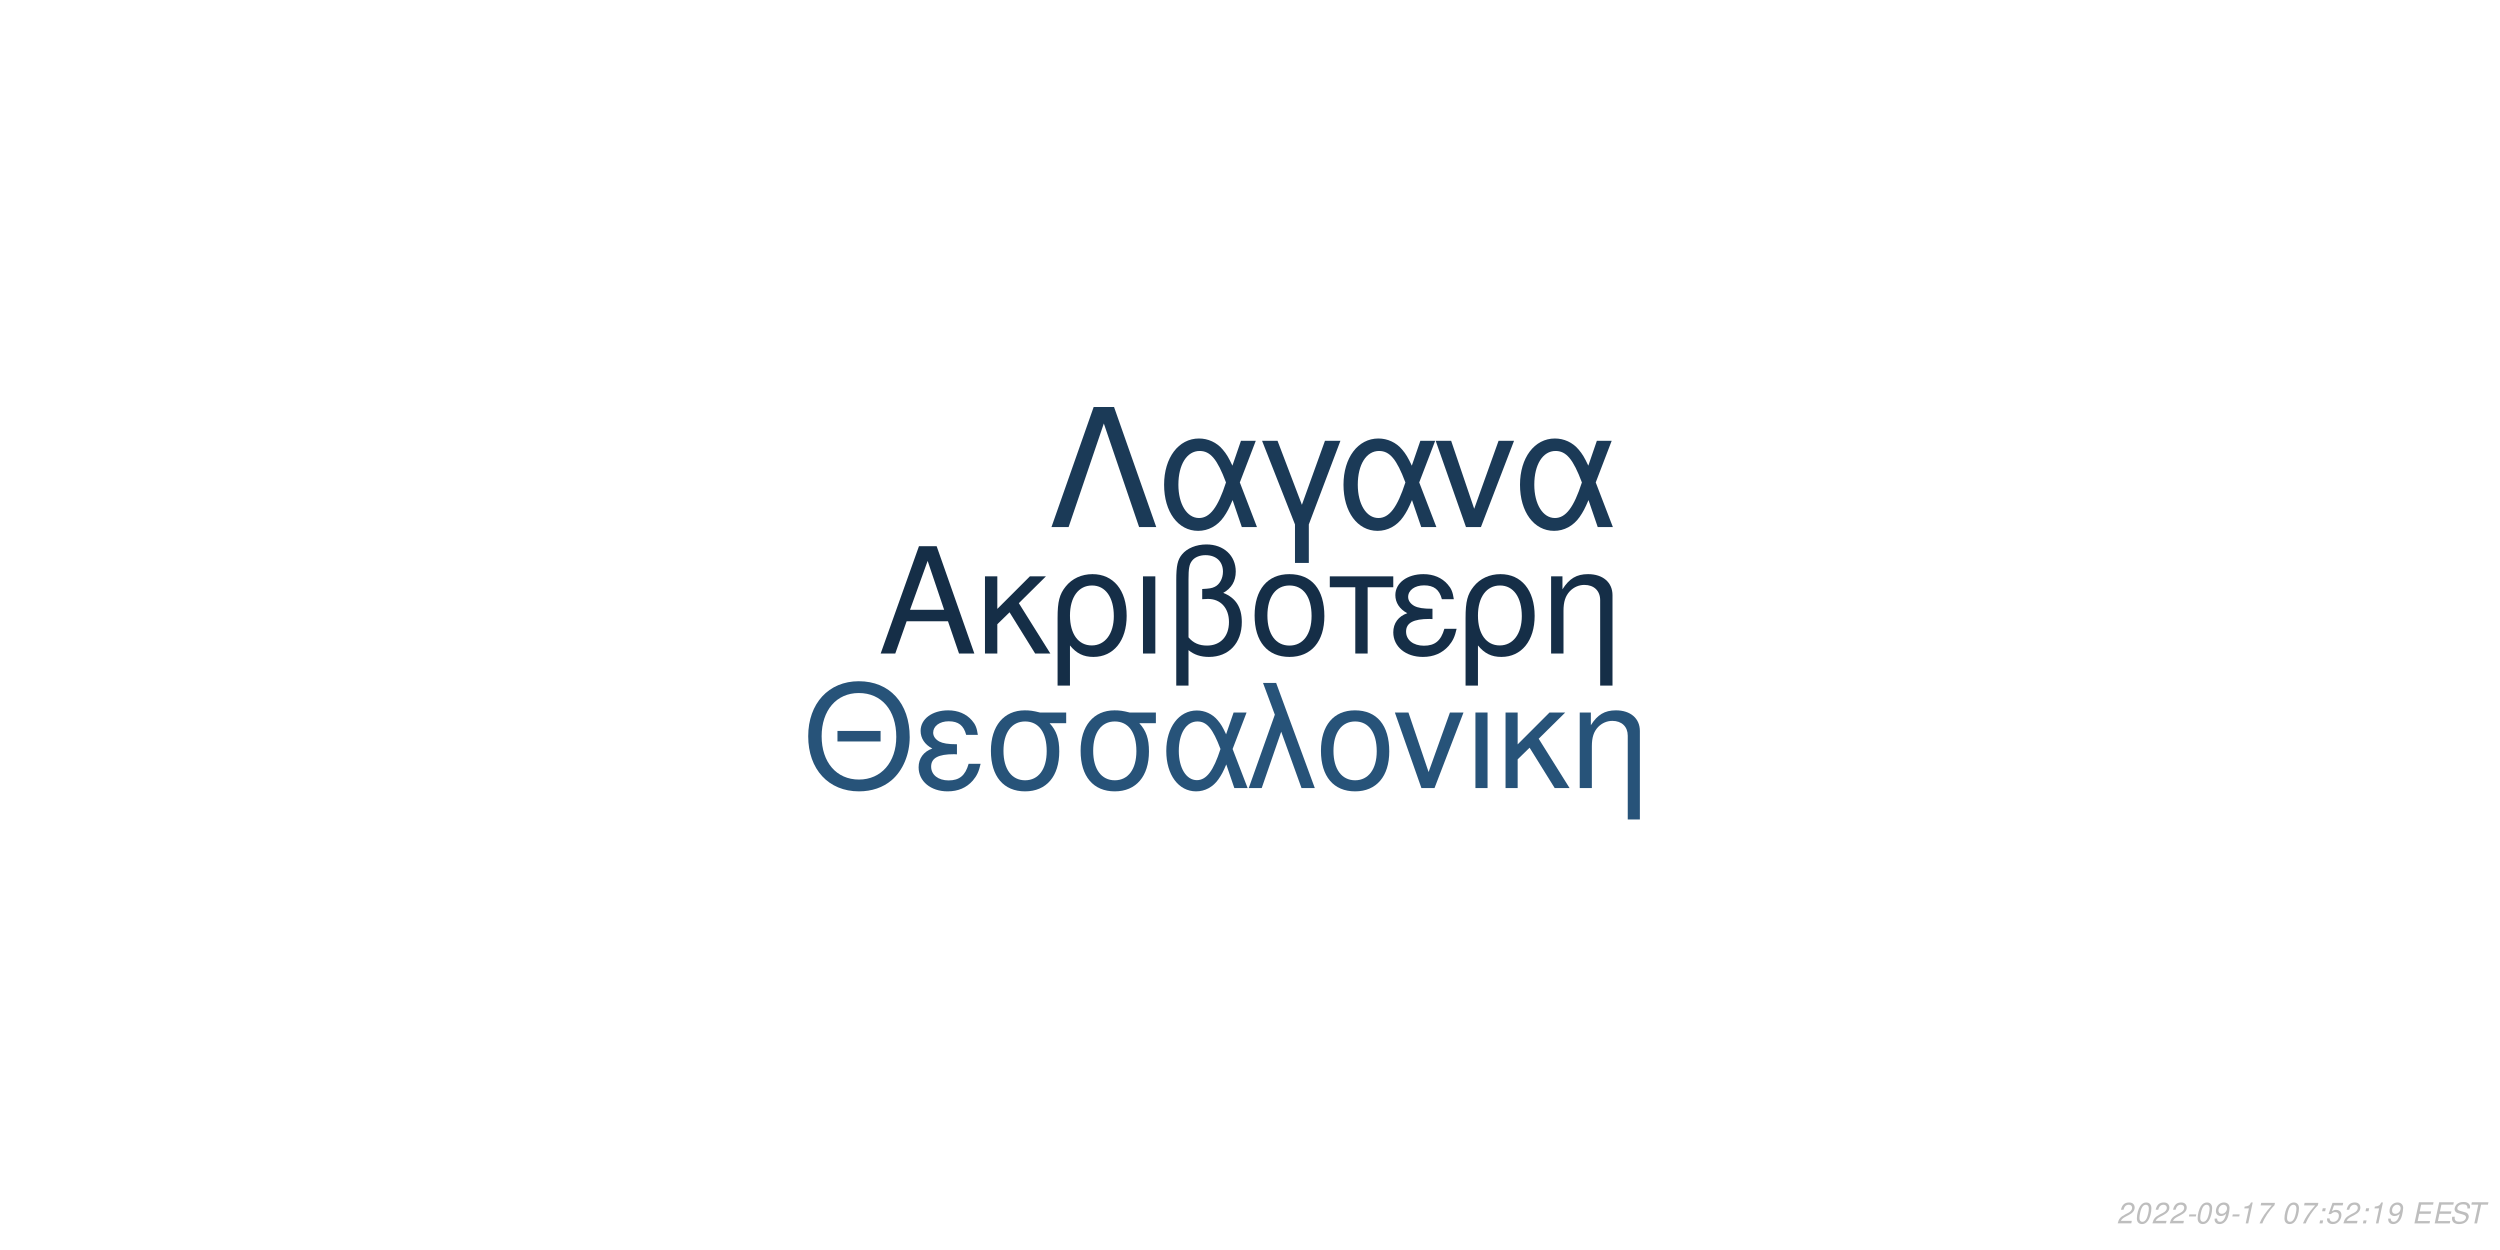
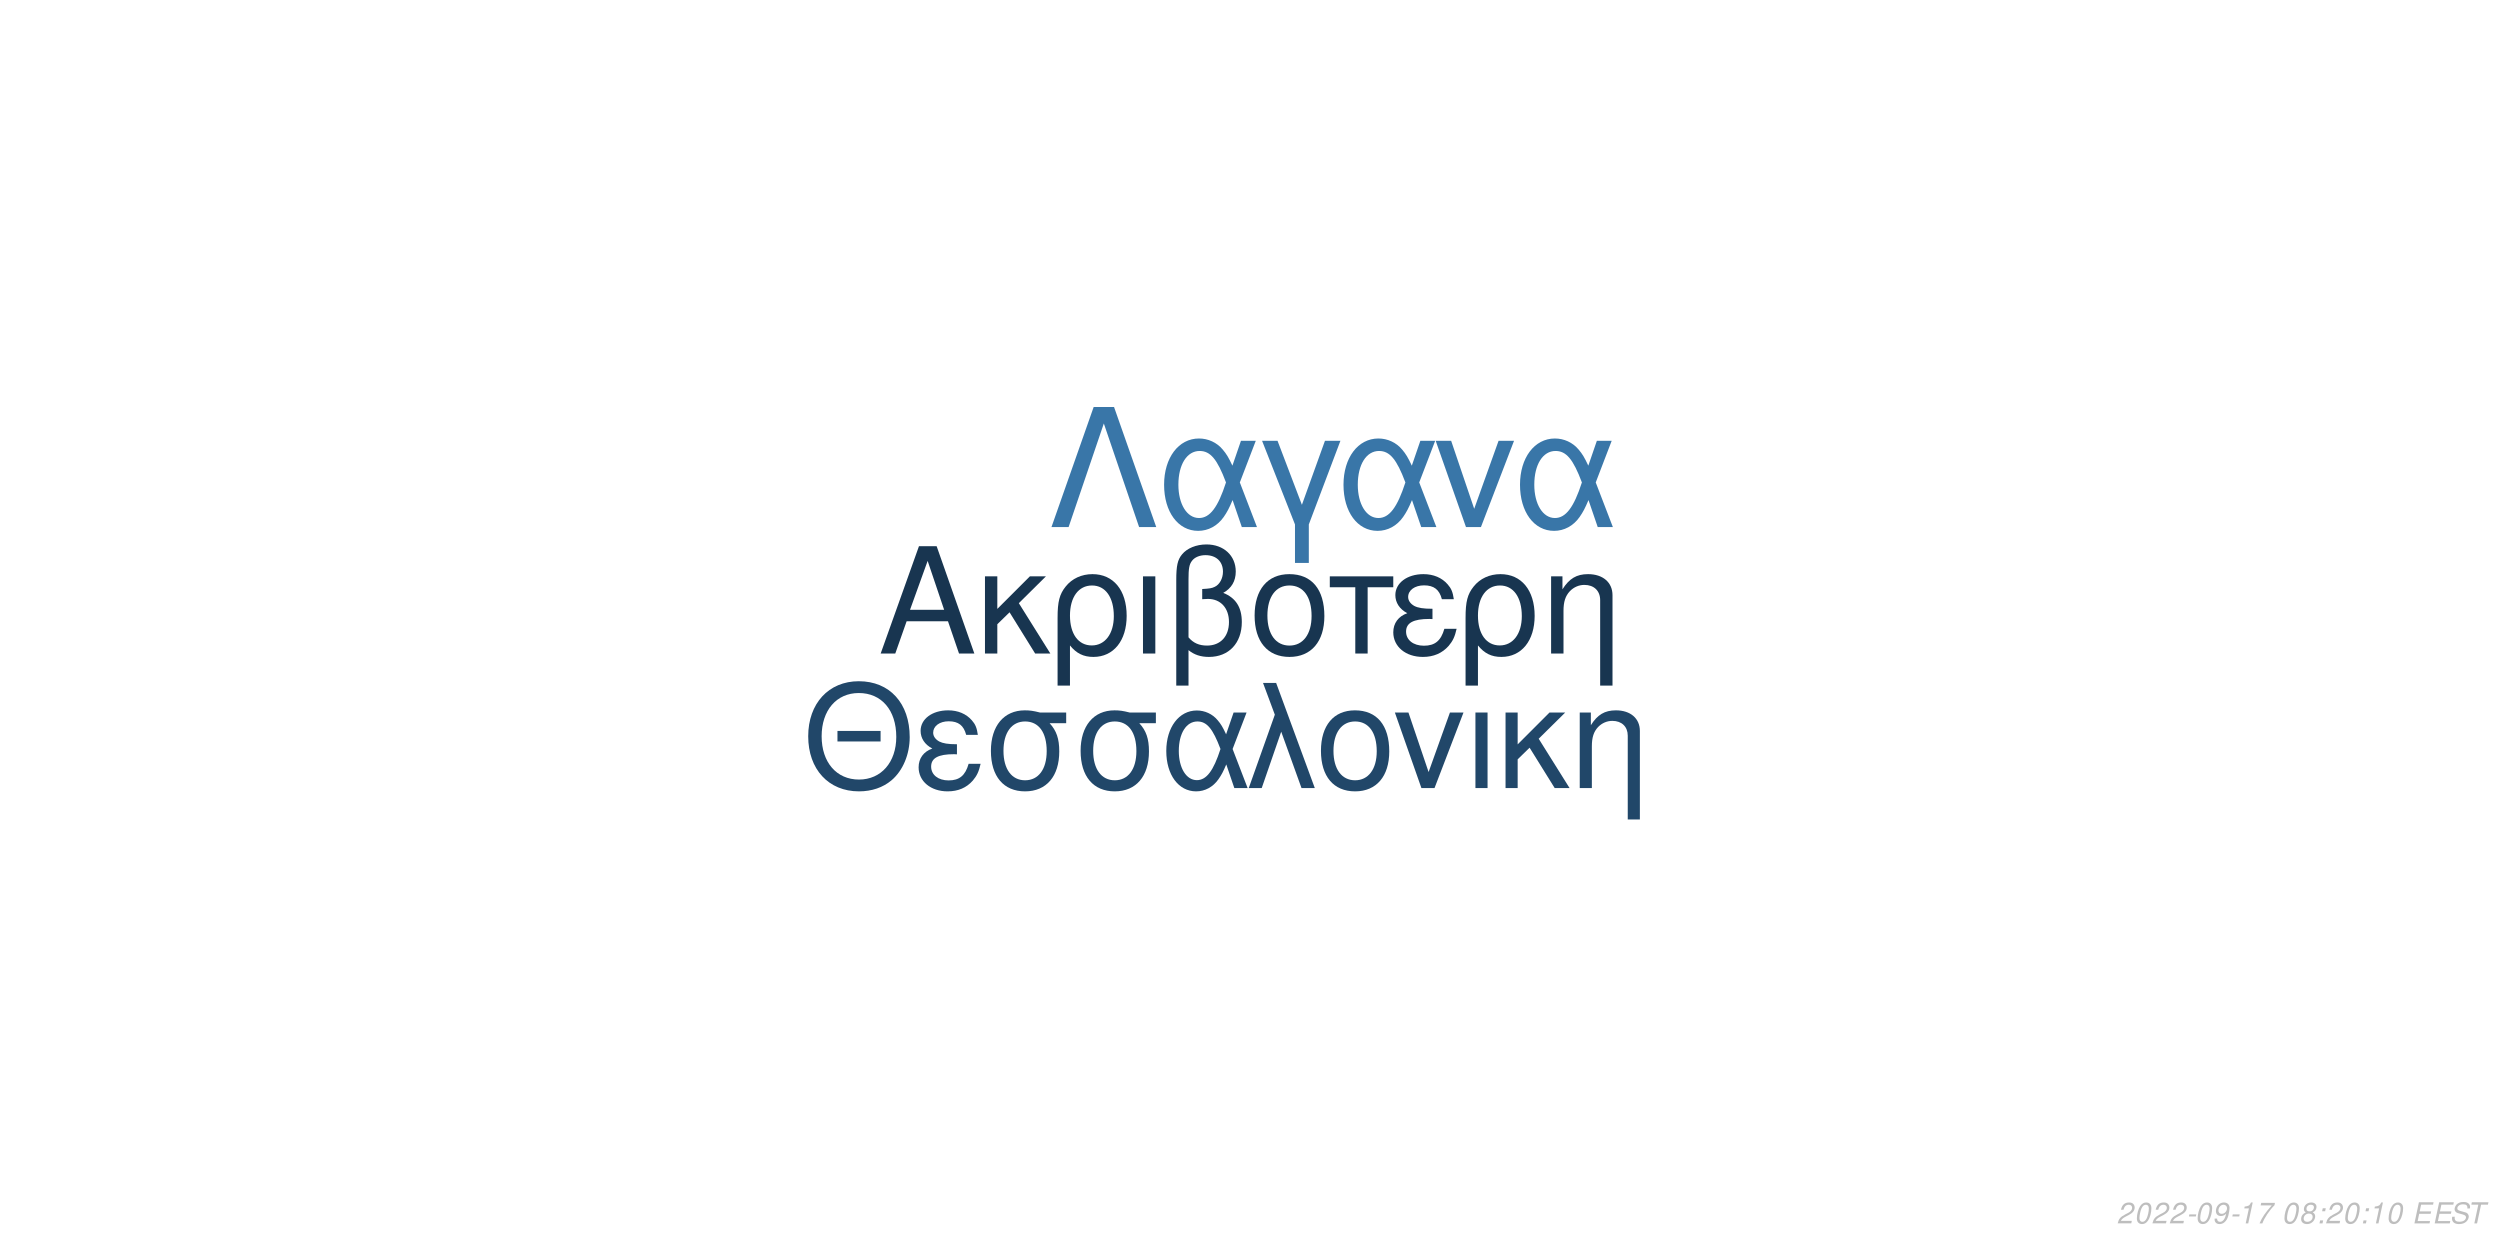
<svg xmlns="http://www.w3.org/2000/svg" xmlns:xlink="http://www.w3.org/1999/xlink" width="864pt" height="432pt" viewBox="0 0 864 432" version="1.1">
  <defs>
    <g>
      <symbol overflow="visible" id="glyph0-0">
        <path style="stroke:none;" d="" />
      </symbol>
      <symbol overflow="visible" id="glyph0-1">
        <path style="stroke:none;" d="M 24.125 -11.141 L 27.938 0 L 33.234 0 L 20.203 -37.094 L 14.094 -37.094 L 0.859 0 L 5.906 0 L 9.828 -11.141 Z M 22.797 -15.109 L 11 -15.109 L 17.094 -32.016 Z M 22.797 -15.109 " />
      </symbol>
      <symbol overflow="visible" id="glyph0-2">
        <path style="stroke:none;" d="M 7.172 -15.422 L 7.172 -26.672 L 2.906 -26.672 L 2.906 0 L 7.172 0 L 7.172 -10.125 L 11.406 -14.25 L 20.25 0 L 25.5 0 L 14.609 -17.406 L 23.969 -26.672 L 18.422 -26.672 Z M 7.172 -15.422 " />
      </symbol>
      <symbol overflow="visible" id="glyph0-3">
        <path style="stroke:none;" d="M 3 11.094 L 7.281 11.094 L 7.281 -2.797 C 9.516 -0.047 11.953 1.172 15.375 1.172 C 22.344 1.172 26.875 -4.422 26.875 -13.031 C 26.875 -21.891 22.297 -27.438 15.062 -27.438 C 11.297 -27.438 7.984 -25.906 5.797 -23.156 C 3.672 -20.516 3 -17.969 3 -12.359 Z M 14.906 -23.516 C 19.547 -23.516 22.438 -19.438 22.438 -12.922 C 22.438 -6.812 19.391 -2.797 14.812 -2.797 C 10.172 -2.797 7.281 -6.766 7.281 -13.125 C 7.281 -19.484 10.234 -23.516 14.906 -23.516 Z M 14.906 -23.516 " />
      </symbol>
      <symbol overflow="visible" id="glyph0-4">
        <path style="stroke:none;" d="M 3.516 0 L 7.781 0 L 7.781 -26.672 L 3.516 -26.672 Z M 3.516 0 " />
      </symbol>
      <symbol overflow="visible" id="glyph0-5">
        <path style="stroke:none;" d="M 4.016 11.094 L 8.25 11.094 L 8.25 -1.172 C 10.172 0.406 12.422 1.172 15.312 1.172 C 22.188 1.172 26.672 -3.609 26.672 -10.891 C 26.672 -15.984 24.578 -19.234 20.25 -20.969 C 23.109 -22.547 24.578 -25.031 24.578 -28.344 C 24.578 -33.844 20.406 -37.703 14.453 -37.703 C 10.938 -37.703 7.734 -36.391 6 -34.25 C 4.484 -32.422 4.016 -30.328 4.016 -25.391 Z M 8.25 -25.656 C 8.25 -29.359 8.5 -30.844 9.469 -32.062 C 10.375 -33.281 12.156 -34 14.094 -34 C 17.812 -34 20.156 -31.812 20.156 -28.297 C 20.156 -25.953 18.984 -23.812 17.297 -23.047 C 16.281 -22.547 15.469 -22.438 12.984 -22.297 L 12.984 -18.781 C 13.734 -18.828 14.344 -18.875 14.969 -18.875 C 19.344 -18.875 22.234 -15.719 22.234 -10.891 C 22.234 -5.906 19.281 -2.75 14.656 -2.75 C 11.953 -2.75 9.922 -3.609 8.25 -5.594 Z M 8.25 -25.656 " />
      </symbol>
      <symbol overflow="visible" id="glyph0-6">
        <path style="stroke:none;" d="M 14.094 -27.438 C 6.562 -27.438 2.094 -22.094 2.094 -13.125 C 2.094 -4.125 6.562 1.172 14.141 1.172 C 21.672 1.172 26.203 -4.172 26.203 -12.922 C 26.203 -22.188 21.828 -27.438 14.094 -27.438 Z M 14.141 -23.516 C 18.938 -23.516 21.781 -19.594 21.781 -12.984 C 21.781 -6.672 18.828 -2.75 14.141 -2.75 C 9.422 -2.75 6.516 -6.672 6.516 -13.125 C 6.516 -19.594 9.422 -23.516 14.141 -23.516 Z M 14.141 -23.516 " />
      </symbol>
      <symbol overflow="visible" id="glyph0-7">
        <path style="stroke:none;" d="M 7.891 0 L 12.156 0 L 12.156 -22.906 L 21.016 -22.906 L 21.016 -26.672 L -0.922 -26.672 L -0.922 -22.906 L 7.891 -22.906 Z M 7.891 0 " />
      </symbol>
      <symbol overflow="visible" id="glyph0-8">
        <path style="stroke:none;" d="M 14.562 -15.469 C 11.344 -15.469 9.562 -15.781 8.297 -16.438 C 6.922 -17.203 6.156 -18.328 6.156 -19.547 C 6.156 -21.891 8.453 -23.562 11.656 -23.562 C 15.062 -23.562 16.953 -22.094 17.812 -18.781 L 21.938 -18.781 C 21.578 -21.266 21.062 -22.5 19.797 -23.922 C 17.812 -26.203 14.906 -27.438 11.453 -27.438 C 5.797 -27.438 1.734 -24.375 1.734 -20.203 C 1.734 -17.609 3.156 -15.375 5.859 -13.938 C 2.797 -12.875 1.016 -10.484 1.016 -7.328 C 1.016 -2.391 5.297 1.172 11.25 1.172 C 14.969 1.172 17.906 -0.109 20.156 -2.641 C 21.578 -4.328 22.297 -5.797 22.906 -8.547 L 18.672 -8.547 C 17.5 -4.422 15.422 -2.703 11.609 -2.703 C 7.938 -2.703 5.438 -4.688 5.438 -7.578 C 5.438 -10.578 7.938 -11.953 13.484 -11.953 C 13.641 -11.953 14.094 -11.953 14.562 -11.906 Z M 14.562 -15.469 " />
      </symbol>
      <symbol overflow="visible" id="glyph0-9">
        <path style="stroke:none;" d="M 3.562 -26.672 L 3.562 0 L 7.844 0 L 7.844 -14.703 C 7.844 -17.906 8.5 -19.891 10.031 -21.531 C 11.406 -22.953 13.188 -23.719 15.062 -23.719 C 18.375 -23.719 20.516 -21.672 20.516 -18.469 L 20.516 11.094 L 24.781 11.094 L 24.781 -20.156 C 24.781 -24.578 21.469 -27.438 16.328 -27.438 C 12.359 -27.438 9.828 -25.906 7.484 -22.188 L 7.484 -26.672 Z M 3.562 -26.672 " />
      </symbol>
      <symbol overflow="visible" id="glyph1-0">
        <path style="stroke:none;" d="" />
      </symbol>
      <symbol overflow="visible" id="glyph1-1">
        <path style="stroke:none;" d="M 26.859 -19.734 L 11.953 -19.734 L 11.953 -16.094 L 26.859 -16.094 Z M 19.328 -36.922 C 8.922 -36.922 1.844 -29.25 1.844 -17.891 C 1.844 -6.484 8.875 1.141 19.391 1.141 C 23.812 1.141 27.703 -0.203 30.641 -2.688 C 34.578 -6.031 36.922 -11.656 36.922 -17.594 C 36.922 -29.297 30 -36.922 19.328 -36.922 Z M 19.328 -32.844 C 27.203 -32.844 32.281 -26.906 32.281 -17.688 C 32.281 -8.922 27.062 -2.938 19.391 -2.938 C 11.609 -2.938 6.484 -8.922 6.484 -17.891 C 6.484 -26.859 11.609 -32.844 19.328 -32.844 Z M 19.328 -32.844 " />
      </symbol>
      <symbol overflow="visible" id="glyph1-2">
        <path style="stroke:none;" d="M 14.25 -15.141 C 11.109 -15.141 9.375 -15.453 8.125 -16.094 C 6.781 -16.844 6.031 -17.938 6.031 -19.141 C 6.031 -21.422 8.266 -23.078 11.406 -23.078 C 14.75 -23.078 16.594 -21.625 17.438 -18.391 L 21.469 -18.391 C 21.125 -20.828 20.625 -22.031 19.391 -23.422 C 17.438 -25.656 14.594 -26.859 11.219 -26.859 C 5.688 -26.859 1.688 -23.875 1.688 -19.781 C 1.688 -17.234 3.094 -15.047 5.734 -13.656 C 2.734 -12.609 1 -10.266 1 -7.172 C 1 -2.344 5.188 1.141 11.016 1.141 C 14.656 1.141 17.547 -0.094 19.734 -2.594 C 21.125 -4.234 21.828 -5.688 22.422 -8.375 L 18.281 -8.375 C 17.141 -4.328 15.094 -2.641 11.359 -2.641 C 7.766 -2.641 5.328 -4.578 5.328 -7.422 C 5.328 -10.359 7.766 -11.703 13.203 -11.703 C 13.359 -11.703 13.797 -11.703 14.25 -11.656 Z M 14.25 -15.141 " />
      </symbol>
      <symbol overflow="visible" id="glyph1-3">
        <path style="stroke:none;" d="M 29 -26.109 L 19.938 -26.109 C 17.594 -26.703 16.438 -26.859 14.703 -26.859 C 7.469 -26.859 2.984 -21.469 2.984 -12.859 C 2.984 -4.031 7.375 1.141 14.797 1.141 C 22.172 1.141 26.609 -4.078 26.609 -12.656 C 26.609 -17.047 25.656 -19.828 23.266 -22.422 L 29 -22.422 Z M 14.797 -23.016 C 19.531 -23.016 22.266 -19.234 22.266 -12.75 C 22.266 -6.531 19.438 -2.688 14.797 -2.688 C 10.172 -2.688 7.328 -6.531 7.328 -12.859 C 7.328 -19.188 10.172 -23.016 14.797 -23.016 Z M 14.797 -23.016 " />
      </symbol>
      <symbol overflow="visible" id="glyph1-4">
        <path style="stroke:none;" d="M 29.344 -26.109 L 24.859 -26.109 L 22.266 -18.578 C 21.125 -21.031 20.484 -22.125 19.328 -23.469 C 17.547 -25.609 14.906 -26.812 12.156 -26.812 C 5.984 -26.812 1.594 -20.984 1.594 -12.812 C 1.594 -4.578 5.828 1.141 11.906 1.141 C 14.953 1.141 17.734 -0.344 19.625 -3.047 C 20.672 -4.531 21.281 -5.688 22.328 -8.172 L 25.109 0 L 29.703 0 L 24.516 -13.5 Z M 20.328 -13.5 C 17.891 -5.922 15.453 -2.734 12.156 -2.734 C 8.516 -2.734 5.922 -6.922 5.922 -12.812 C 5.922 -18.938 8.516 -23.016 12.359 -23.016 C 15.594 -23.016 17.688 -20.531 20.328 -13.5 Z M 20.328 -13.5 " />
      </symbol>
      <symbol overflow="visible" id="glyph1-5">
        <path style="stroke:none;" d="M 1.094 0 L 5.578 0 L 12.312 -19.484 L 19.328 0 L 23.922 0 L 10.562 -36.328 L 6.031 -36.328 L 10.109 -25.359 Z M 1.094 0 " />
      </symbol>
      <symbol overflow="visible" id="glyph1-6">
        <path style="stroke:none;" d="M 13.797 -26.859 C 6.422 -26.859 2.047 -21.625 2.047 -12.859 C 2.047 -4.031 6.422 1.141 13.859 1.141 C 21.234 1.141 25.656 -4.078 25.656 -12.656 C 25.656 -21.719 21.375 -26.859 13.797 -26.859 Z M 13.859 -23.016 C 18.531 -23.016 21.328 -19.188 21.328 -12.703 C 21.328 -6.531 18.438 -2.688 13.859 -2.688 C 9.219 -2.688 6.375 -6.531 6.375 -12.859 C 6.375 -19.188 9.219 -23.016 13.859 -23.016 Z M 13.859 -23.016 " />
      </symbol>
      <symbol overflow="visible" id="glyph1-7">
        <path style="stroke:none;" d="M 14.297 0 L 24.312 -26.109 L 19.625 -26.109 L 12.25 -5.531 L 5.281 -26.109 L 0.594 -26.109 L 9.766 0 Z M 14.297 0 " />
      </symbol>
      <symbol overflow="visible" id="glyph1-8">
        <path style="stroke:none;" d="M 3.438 0 L 7.625 0 L 7.625 -26.109 L 3.438 -26.109 Z M 3.438 0 " />
      </symbol>
      <symbol overflow="visible" id="glyph1-9">
        <path style="stroke:none;" d="M 7.031 -15.094 L 7.031 -26.109 L 2.844 -26.109 L 2.844 0 L 7.031 0 L 7.031 -9.922 L 11.156 -13.953 L 19.828 0 L 24.969 0 L 14.297 -17.047 L 23.469 -26.109 L 18.031 -26.109 Z M 7.031 -15.094 " />
      </symbol>
      <symbol overflow="visible" id="glyph1-10">
        <path style="stroke:none;" d="M 3.484 -26.109 L 3.484 0 L 7.672 0 L 7.672 -14.406 C 7.672 -17.547 8.328 -19.484 9.812 -21.078 C 11.156 -22.469 12.906 -23.219 14.75 -23.219 C 17.984 -23.219 20.078 -21.234 20.078 -18.094 L 20.078 10.859 L 24.266 10.859 L 24.266 -19.734 C 24.266 -24.062 21.031 -26.859 16 -26.859 C 12.109 -26.859 9.609 -25.359 7.328 -21.719 L 7.328 -26.109 Z M 3.484 -26.109 " />
      </symbol>
      <symbol overflow="visible" id="glyph2-0">
        <path style="stroke:none;" d="" />
      </symbol>
      <symbol overflow="visible" id="glyph2-1">
        <path style="stroke:none;" d="M 22.531 -41.484 L 15.484 -41.484 L 0.906 0 L 6.828 0 L 19 -35.797 L 31.188 0 L 37.109 0 Z M 22.531 -41.484 " />
      </symbol>
      <symbol overflow="visible" id="glyph2-2">
        <path style="stroke:none;" d="M 33.516 -29.812 L 28.391 -29.812 L 25.438 -21.219 C 24.125 -24.016 23.391 -25.266 22.078 -26.797 C 20.031 -29.25 17.016 -30.609 13.891 -30.609 C 6.828 -30.609 1.828 -23.953 1.828 -14.625 C 1.828 -5.234 6.656 1.312 13.594 1.312 C 17.078 1.312 20.266 -0.391 22.422 -3.469 C 23.609 -5.172 24.297 -6.484 25.5 -9.328 L 28.688 0 L 33.922 0 L 28 -15.422 Z M 23.219 -15.422 C 20.422 -6.766 17.641 -3.125 13.891 -3.125 C 9.734 -3.125 6.766 -7.906 6.766 -14.625 C 6.766 -21.625 9.734 -26.297 14.109 -26.297 C 17.812 -26.297 20.203 -23.453 23.219 -15.422 Z M 23.219 -15.422 " />
      </symbol>
      <symbol overflow="visible" id="glyph2-3">
        <path style="stroke:none;" d="M 12.062 12.406 L 16.844 12.406 L 16.844 -0.906 L 27.766 -29.812 L 22.422 -29.812 L 14.453 -7.688 L 6.031 -29.812 L 0.688 -29.812 L 12.062 -0.906 Z M 12.062 12.406 " />
      </symbol>
      <symbol overflow="visible" id="glyph2-4">
        <path style="stroke:none;" d="M 16.328 0 L 27.766 -29.812 L 22.422 -29.812 L 14 -6.312 L 6.031 -29.812 L 0.688 -29.812 L 11.156 0 Z M 16.328 0 " />
      </symbol>
      <symbol overflow="visible" id="glyph3-0">
        <path style="stroke:none;" d="" />
      </symbol>
      <symbol overflow="visible" id="glyph3-1">
        <path style="stroke:none;" d="M 5.234 -0.875 L 1.469 -0.875 C 1.641 -1.375 2.203 -1.891 3.109 -2.344 L 4.234 -2.938 C 5.562 -3.625 6.219 -4.469 6.219 -5.484 C 6.219 -5.938 6.062 -6.359 5.797 -6.656 C 5.469 -7.047 4.984 -7.234 4.312 -7.234 C 2.766 -7.234 1.891 -6.453 1.484 -4.734 L 2.375 -4.734 C 2.484 -5.188 2.609 -5.484 2.797 -5.75 C 3.094 -6.203 3.609 -6.453 4.188 -6.453 C 4.891 -6.453 5.344 -6.031 5.344 -5.375 C 5.344 -4.703 4.859 -4.094 4.016 -3.656 L 2.984 -3.125 C 1.234 -2.188 0.797 -1.656 0.344 -0.016 L 5.047 -0.016 Z M 5.234 -0.875 " />
      </symbol>
      <symbol overflow="visible" id="glyph3-2">
        <path style="stroke:none;" d="M 4.203 -7.234 C 3.375 -7.234 2.688 -6.812 2.125 -5.984 C 1.484 -5.047 0.984 -3.188 0.984 -1.734 C 0.984 -1.109 1.172 -0.562 1.484 -0.266 C 1.797 0.047 2.281 0.234 2.766 0.234 C 3.625 0.234 4.281 -0.156 4.859 -1.016 C 5.516 -1.953 6 -3.797 6 -5.266 C 6 -6.5 5.328 -7.234 4.203 -7.234 Z M 4.094 -6.453 C 4.734 -6.453 5.125 -5.984 5.125 -5.156 C 5.125 -4.203 4.781 -2.625 4.406 -1.812 C 3.984 -0.938 3.516 -0.547 2.875 -0.547 C 2.25 -0.547 1.875 -1.031 1.875 -1.828 C 1.875 -2.797 2.203 -4.344 2.594 -5.203 C 2.984 -6.047 3.453 -6.453 4.094 -6.453 Z M 4.094 -6.453 " />
      </symbol>
      <symbol overflow="visible" id="glyph3-3">
        <path style="stroke:none;" d="M 3.516 -3.125 L 1.125 -3.125 L 0.969 -2.406 L 3.359 -2.406 Z M 3.516 -3.125 " />
      </symbol>
      <symbol overflow="visible" id="glyph3-4">
        <path style="stroke:none;" d="M 0.844 -1.656 C 0.844 -1.547 0.844 -1.438 0.844 -1.375 C 0.844 -0.406 1.531 0.234 2.578 0.234 C 3.203 0.234 3.766 0.016 4.297 -0.438 C 4.938 -1 5.312 -1.656 5.594 -2.719 C 5.844 -3.672 6.016 -4.766 6.016 -5.375 C 6.016 -5.844 5.844 -6.328 5.547 -6.656 C 5.203 -7.031 4.703 -7.234 4.062 -7.234 C 2.516 -7.234 1.297 -5.938 1.297 -4.266 C 1.297 -3.203 1.984 -2.547 3.047 -2.547 C 3.484 -2.547 3.953 -2.672 4.281 -2.891 C 4.406 -2.984 4.547 -3.078 4.828 -3.344 C 4.438 -1.484 3.703 -0.547 2.703 -0.547 C 2.109 -0.547 1.719 -0.938 1.719 -1.547 L 1.719 -1.656 Z M 3.953 -6.453 C 4.625 -6.453 5.141 -5.953 5.141 -5.281 C 5.141 -4.188 4.312 -3.312 3.297 -3.312 C 2.594 -3.312 2.172 -3.734 2.172 -4.453 C 2.172 -5.562 2.984 -6.453 3.953 -6.453 Z M 3.953 -6.453 " />
      </symbol>
      <symbol overflow="visible" id="glyph3-5">
        <path style="stroke:none;" d="M 3.703 -5.188 L 2.594 0 L 3.469 0 L 5.016 -7.234 L 4.438 -7.234 C 3.906 -6.156 3.688 -6.016 2.234 -5.812 L 2.109 -5.188 Z M 3.703 -5.188 " />
      </symbol>
      <symbol overflow="visible" id="glyph3-6">
        <path style="stroke:none;" d="M 6.703 -7.094 L 1.953 -7.094 L 1.766 -6.219 L 5.594 -6.219 C 3.344 -3.688 2.266 -2.109 1.375 0 L 2.344 0 C 3.031 -1.906 4.828 -4.594 6.547 -6.281 Z M 6.703 -7.094 " />
      </symbol>
      <symbol overflow="visible" id="glyph3-7">
        <path style="stroke:none;" d="" />
      </symbol>
      <symbol overflow="visible" id="glyph3-8">
-         <path style="stroke:none;" d="M 2.359 -1.031 L 1.312 -1.031 L 1.094 0 L 2.141 0 Z M 3.266 -5.234 L 2.219 -5.234 L 2 -4.203 L 3.047 -4.203 Z M 3.266 -5.234 " />
+         <path style="stroke:none;" d="M 4.766 -3.797 C 5.078 -3.969 5.234 -4.078 5.438 -4.234 C 5.812 -4.594 6.062 -5.172 6.062 -5.734 C 6.062 -6.625 5.344 -7.234 4.266 -7.234 C 2.812 -7.234 1.703 -6.219 1.703 -4.875 C 1.703 -4.406 1.875 -4.125 2.359 -3.812 C 1.297 -3.312 0.75 -2.516 0.75 -1.469 C 0.75 -0.438 1.547 0.234 2.812 0.234 C 3.656 0.234 4.359 -0.094 4.938 -0.734 C 5.359 -1.234 5.609 -1.859 5.609 -2.438 C 5.609 -3.047 5.312 -3.516 4.766 -3.797 Z M 4.109 -6.453 C 4.797 -6.453 5.188 -6.125 5.188 -5.578 C 5.188 -5.266 5.062 -4.922 4.859 -4.672 C 4.562 -4.312 4.188 -4.156 3.656 -4.156 C 2.984 -4.156 2.594 -4.453 2.594 -4.984 C 2.594 -5.859 3.203 -6.453 4.109 -6.453 Z M 3.453 -3.406 C 4.234 -3.406 4.734 -2.984 4.734 -2.312 C 4.734 -1.312 3.922 -0.547 2.875 -0.547 C 2.125 -0.547 1.625 -0.969 1.625 -1.625 C 1.625 -2.609 2.438 -3.406 3.453 -3.406 Z M 3.453 -3.406 " />
      </symbol>
      <symbol overflow="visible" id="glyph3-9">
-         <path style="stroke:none;" d="M 6.297 -7.094 L 2.594 -7.094 L 1.234 -3.234 L 2.047 -3.234 C 2.656 -3.766 2.938 -3.906 3.531 -3.906 C 4.328 -3.906 4.797 -3.453 4.797 -2.688 C 4.797 -1.438 3.969 -0.547 2.828 -0.547 C 2.031 -0.547 1.609 -0.938 1.578 -1.734 L 0.703 -1.734 L 0.703 -1.516 C 0.703 -0.938 0.844 -0.547 1.188 -0.266 C 1.562 0.062 2.078 0.234 2.703 0.234 C 3.656 0.234 4.391 -0.156 4.984 -0.922 C 5.422 -1.5 5.672 -2.234 5.672 -2.953 C 5.672 -4 4.938 -4.672 3.812 -4.672 C 3.328 -4.672 2.906 -4.547 2.406 -4.234 L 3.109 -6.219 L 6.109 -6.219 Z M 6.297 -7.094 " />
+         <path style="stroke:none;" d="M 2.359 -1.031 L 1.312 -1.031 L 1.094 0 L 2.141 0 Z M 3.266 -5.234 L 2.219 -5.234 L 2 -4.203 L 3.047 -4.203 Z M 3.266 -5.234 " />
      </symbol>
      <symbol overflow="visible" id="glyph3-10">
        <path style="stroke:none;" d="M 2.547 -3.312 L 6.5 -3.312 L 6.688 -4.141 L 2.719 -4.141 L 3.219 -6.469 L 7.344 -6.469 L 7.516 -7.297 L 2.453 -7.297 L 0.906 0 L 6.125 0 L 6.297 -0.812 L 2.016 -0.812 Z M 2.547 -3.312 " />
      </symbol>
      <symbol overflow="visible" id="glyph3-11">
        <path style="stroke:none;" d="M 7.062 -5.156 C 7.125 -5.438 7.141 -5.562 7.141 -5.703 C 7.141 -6.156 6.938 -6.594 6.594 -6.891 C 6.188 -7.25 5.656 -7.406 4.875 -7.406 C 3.844 -7.406 3.047 -7.125 2.5 -6.562 C 2.094 -6.141 1.781 -5.438 1.781 -4.922 C 1.781 -4.297 2.219 -3.766 2.891 -3.562 L 4.594 -3.094 C 5.406 -2.859 5.734 -2.578 5.734 -2.094 C 5.734 -1.781 5.547 -1.406 5.266 -1.141 C 4.844 -0.766 4.266 -0.578 3.453 -0.578 C 2.328 -0.578 1.812 -0.984 1.812 -1.906 C 1.812 -2.047 1.812 -2.125 1.844 -2.312 L 0.984 -2.312 C 0.906 -2.062 0.891 -1.906 0.891 -1.688 C 0.891 -0.484 1.797 0.234 3.297 0.234 C 4.359 0.234 5.234 -0.062 5.812 -0.609 C 6.344 -1.078 6.688 -1.797 6.688 -2.375 C 6.688 -2.641 6.609 -2.906 6.453 -3.156 C 6.234 -3.5 5.938 -3.703 5.469 -3.828 L 3.75 -4.312 C 2.984 -4.547 2.734 -4.734 2.734 -5.188 C 2.734 -5.547 2.875 -5.844 3.188 -6.109 C 3.547 -6.438 4.031 -6.594 4.703 -6.594 C 5.266 -6.594 5.688 -6.484 5.906 -6.297 C 6.094 -6.125 6.219 -5.797 6.219 -5.516 C 6.219 -5.422 6.203 -5.344 6.188 -5.156 Z M 7.062 -5.156 " />
      </symbol>
      <symbol overflow="visible" id="glyph3-12">
        <path style="stroke:none;" d="M 4.938 -6.469 L 7.312 -6.469 L 7.484 -7.297 L 1.75 -7.297 L 1.578 -6.469 L 3.984 -6.469 L 2.609 0 L 3.547 0 Z M 4.938 -6.469 " />
      </symbol>
    </g>
  </defs>
  <g id="surface1">
    <rect x="0" y="0" width="864" height="432" style="fill:rgb(100%,100%,100%);fill-opacity:1;stroke:none;" />
-     <g style="fill:rgb(8.235%,18.039%,27.843%);fill-opacity:1;">
+     <g style="fill:rgb(9.412%,20.784%,31.373%);fill-opacity:1;">
      <use xlink:href="#glyph0-1" x="303.5" y="225.861" />
      <use xlink:href="#glyph0-2" x="337.5" y="225.861" />
      <use xlink:href="#glyph0-3" x="362.5" y="225.861" />
      <use xlink:href="#glyph0-4" x="391.5" y="225.861" />
      <use xlink:href="#glyph0-5" x="402.5" y="225.861" />
      <use xlink:href="#glyph0-6" x="431.5" y="225.861" />
      <use xlink:href="#glyph0-7" x="460.5" y="225.861" />
      <use xlink:href="#glyph0-8" x="480.5" y="225.861" />
      <use xlink:href="#glyph0-3" x="503.5" y="225.861" />
      <use xlink:href="#glyph0-9" x="532.5" y="225.861" />
    </g>
-     <g style="fill:rgb(15.294%,32.549%,47.451%);fill-opacity:1;">
+     <g style="fill:rgb(12.941%,27.843%,41.176%);fill-opacity:1;">
      <use xlink:href="#glyph1-1" x="277.473" y="272.354" />
      <use xlink:href="#glyph1-2" x="316.473" y="272.354" />
      <use xlink:href="#glyph1-3" x="339.473" y="272.354" />
      <use xlink:href="#glyph1-3" x="370.473" y="272.354" />
      <use xlink:href="#glyph1-4" x="401.473" y="272.354" />
      <use xlink:href="#glyph1-5" x="430.473" y="272.354" />
      <use xlink:href="#glyph1-6" x="454.473" y="272.354" />
      <use xlink:href="#glyph1-7" x="481.473" y="272.354" />
      <use xlink:href="#glyph1-8" x="506.473" y="272.354" />
      <use xlink:href="#glyph1-9" x="517.473" y="272.354" />
      <use xlink:href="#glyph1-10" x="542.473" y="272.354" />
    </g>
-     <g style="fill:rgb(10.588%,22.745%,34.118%);fill-opacity:1;">
+     <g style="fill:rgb(22.353%,46.275%,65.882%);fill-opacity:1;">
      <use xlink:href="#glyph2-1" x="362.484" y="182.152" />
      <use xlink:href="#glyph2-2" x="400.484" y="182.152" />
      <use xlink:href="#glyph2-3" x="435.484" y="182.152" />
      <use xlink:href="#glyph2-2" x="462.484" y="182.152" />
      <use xlink:href="#glyph2-4" x="495.484" y="182.152" />
      <use xlink:href="#glyph2-2" x="523.484" y="182.152" />
    </g>
    <g style="fill:rgb(74.51%,74.51%,74.51%);fill-opacity:1;">
      <use xlink:href="#glyph3-1" x="731.52" y="422.81" />
      <use xlink:href="#glyph3-2" x="737.52" y="422.81" />
      <use xlink:href="#glyph3-1" x="743.52" y="422.81" />
      <use xlink:href="#glyph3-1" x="749.52" y="422.81" />
      <use xlink:href="#glyph3-3" x="755.52" y="422.81" />
      <use xlink:href="#glyph3-2" x="758.52" y="422.81" />
      <use xlink:href="#glyph3-4" x="764.52" y="422.81" />
      <use xlink:href="#glyph3-3" x="770.52" y="422.81" />
      <use xlink:href="#glyph3-5" x="773.52" y="422.81" />
      <use xlink:href="#glyph3-6" x="779.52" y="422.81" />
      <use xlink:href="#glyph3-7" x="785.52" y="422.81" />
      <use xlink:href="#glyph3-2" x="788.52" y="422.81" />
-       <use xlink:href="#glyph3-6" x="794.52" y="422.81" />
-       <use xlink:href="#glyph3-8" x="800.52" y="422.81" />
-       <use xlink:href="#glyph3-9" x="803.52" y="422.81" />
-       <use xlink:href="#glyph3-1" x="809.52" y="422.81" />
-       <use xlink:href="#glyph3-8" x="815.52" y="422.81" />
+       <use xlink:href="#glyph3-8" x="794.52" y="422.81" />
+       <use xlink:href="#glyph3-9" x="800.52" y="422.81" />
+       <use xlink:href="#glyph3-1" x="803.52" y="422.81" />
+       <use xlink:href="#glyph3-2" x="809.52" y="422.81" />
+       <use xlink:href="#glyph3-9" x="815.52" y="422.81" />
      <use xlink:href="#glyph3-5" x="818.52" y="422.81" />
-       <use xlink:href="#glyph3-4" x="824.52" y="422.81" />
+       <use xlink:href="#glyph3-2" x="824.52" y="422.81" />
      <use xlink:href="#glyph3-7" x="830.52" y="422.81" />
      <use xlink:href="#glyph3-10" x="833.52" y="422.81" />
      <use xlink:href="#glyph3-10" x="840.52" y="422.81" />
      <use xlink:href="#glyph3-11" x="846.52" y="422.81" />
      <use xlink:href="#glyph3-12" x="852.52" y="422.81" />
    </g>
  </g>
</svg>
